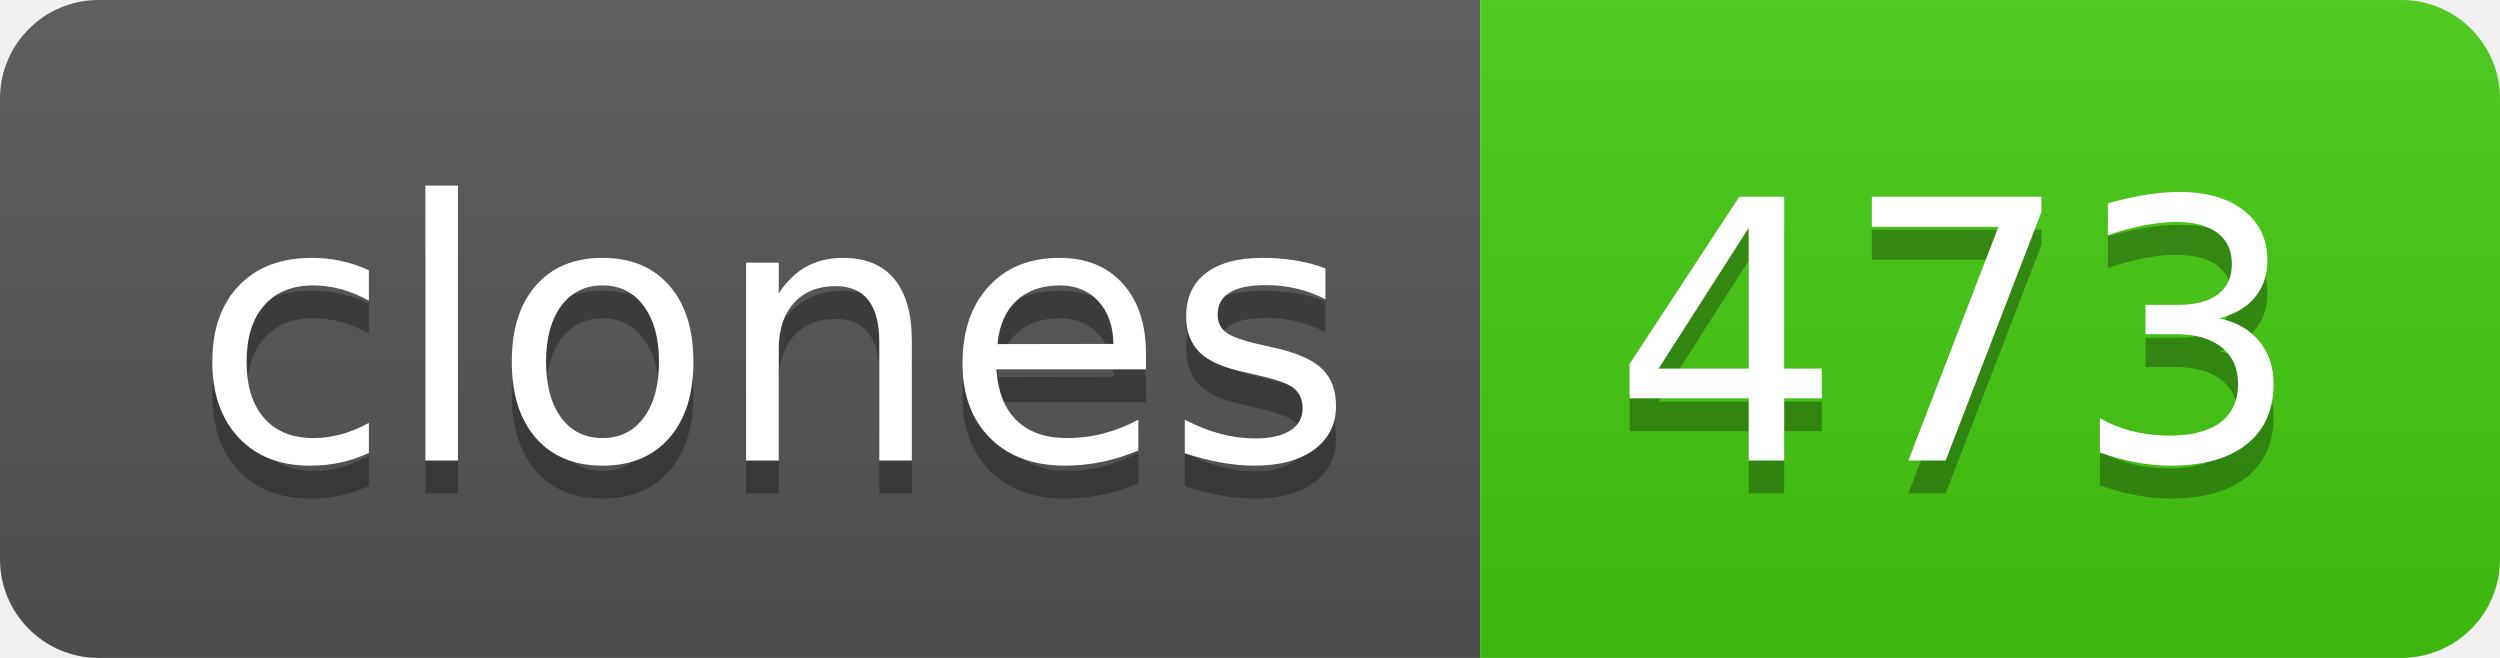
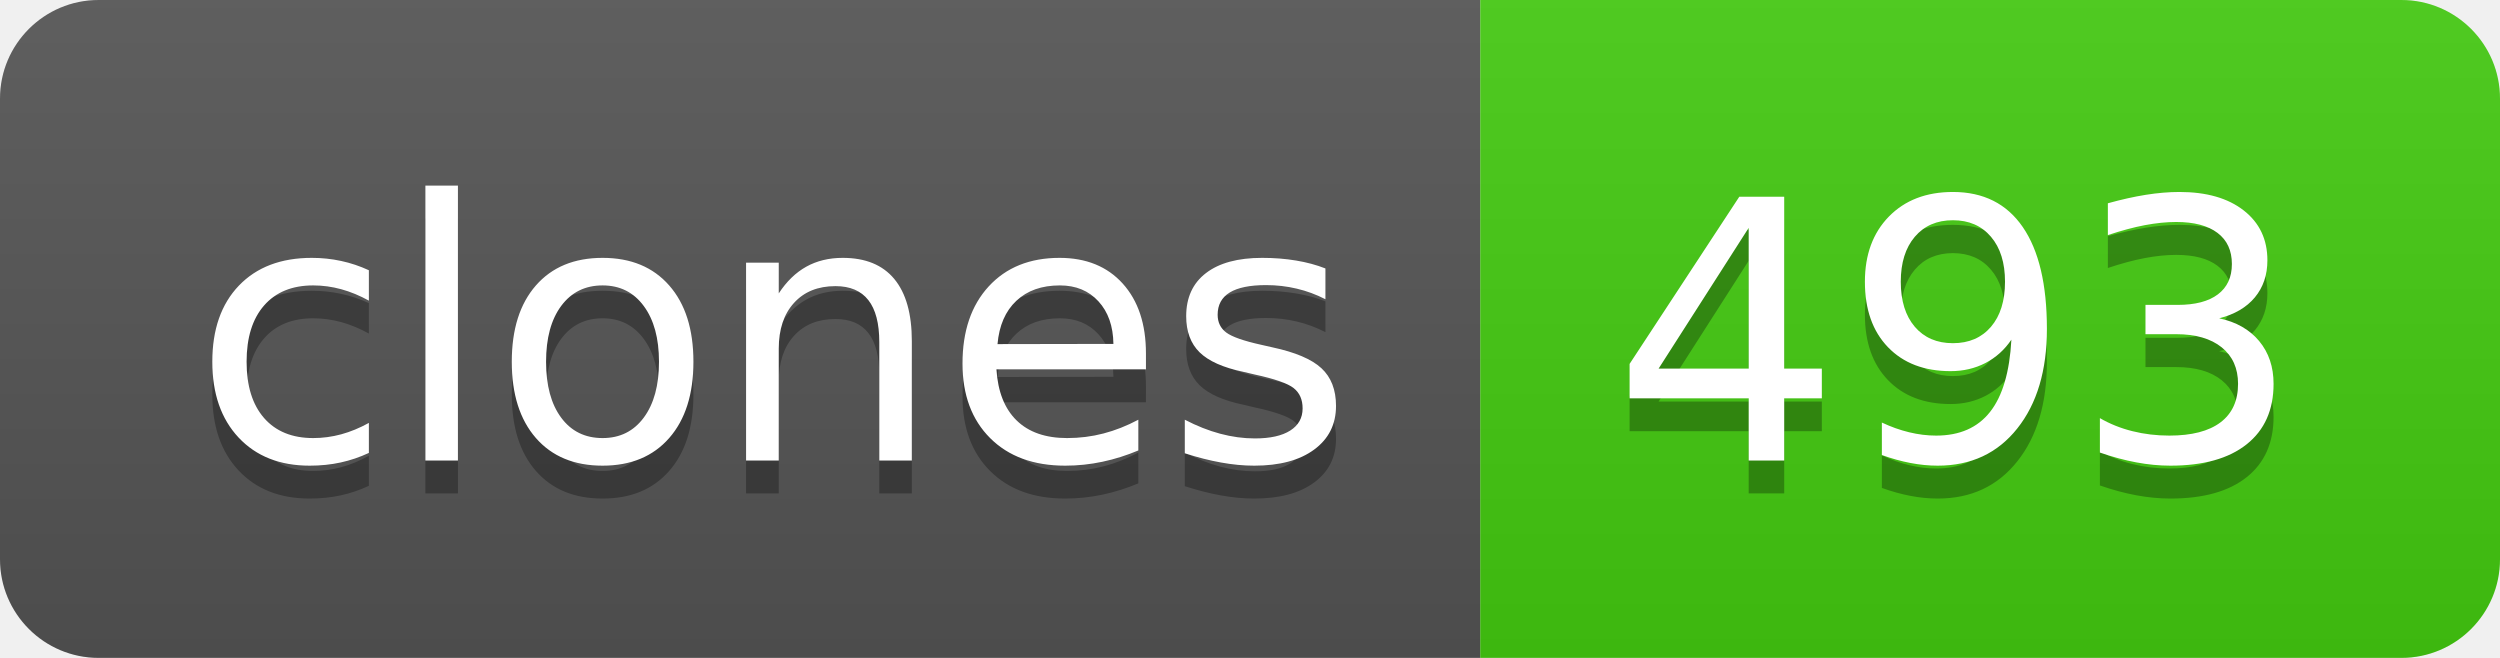
- <svg xmlns="http://www.w3.org/2000/svg" width="76" height="20" role="img" aria-label="clones: 473">
+ <svg xmlns="http://www.w3.org/2000/svg" width="76" height="20" role="img" aria-label="clones: 493">
  <linearGradient id="s" x2="0" y2="100%">
    <stop offset="0" stop-color="#bbb" stop-opacity=".1" />
    <stop offset="1" stop-opacity=".1" />
  </linearGradient>
  <clipPath id="r">
    <rect width="76" height="20" rx="3" fill="#fff" />
  </clipPath>
  <g clip-path="url(#r)">
    <rect width="45" height="20" fill="#555" />
    <rect x="45" width="31" height="20" fill="#4c1" />
    <rect width="76" height="20" fill="url(#s)" />
  </g>
  <g fill="#fff" text-anchor="middle" font-family="Verdana,Geneva,DejaVu Sans,sans-serif" text-rendering="geometricPrecision" font-size="110">
    <text aria-hidden="true" x="235" y="150" fill="#010101" fill-opacity=".3" transform="scale(.1)" textLength="350">clones</text>
    <text x="235" y="140" transform="scale(.1)" fill="#fff" textLength="350">clones</text>
-     <text aria-hidden="true" x="595" y="150" fill="#010101" fill-opacity=".3" transform="scale(.1)" textLength="210">473</text>
-     <text x="595" y="140" transform="scale(.1)" fill="#fff" textLength="210">473</text>
+     <text aria-hidden="true" x="595" y="150" fill="#010101" fill-opacity=".3" transform="scale(.1)" textLength="210">493</text>
+     <text x="595" y="140" transform="scale(.1)" fill="#fff" textLength="210">493</text>
  </g>
</svg>
